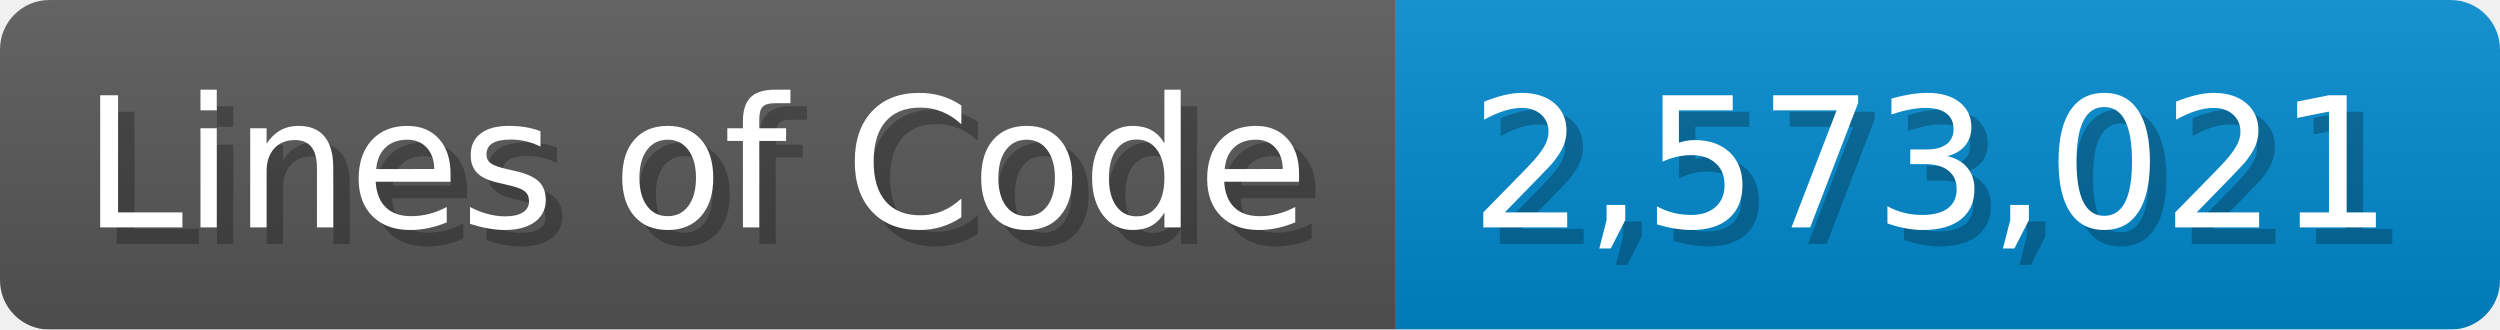
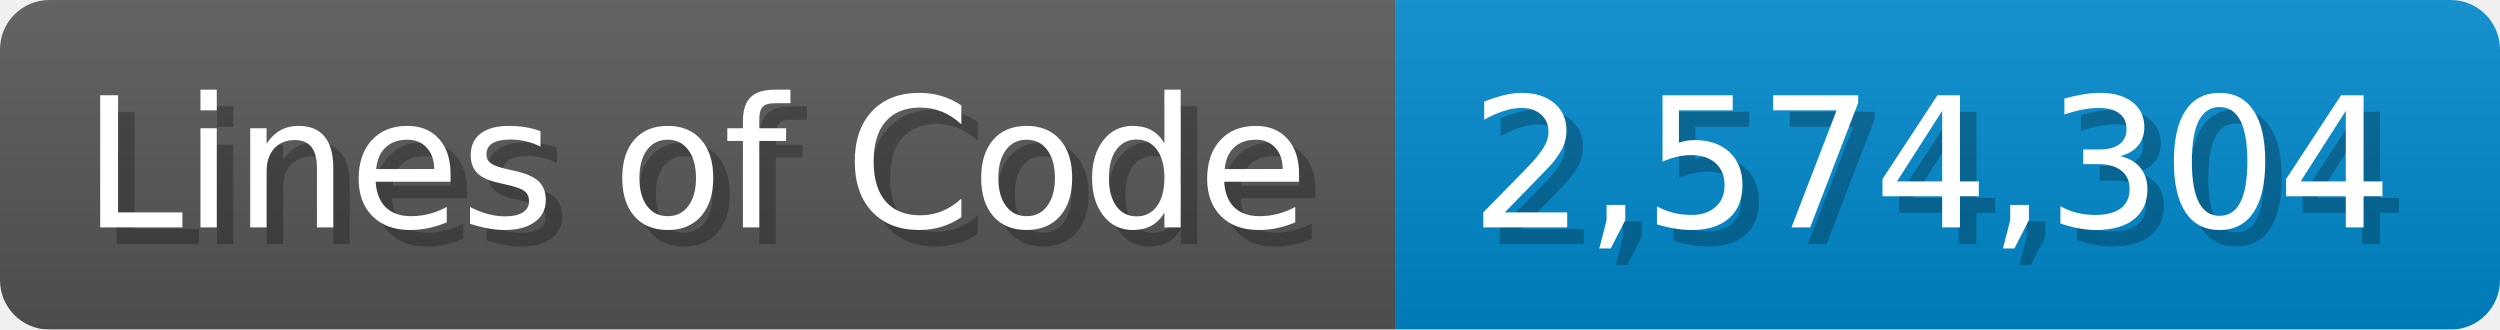
<svg xmlns="http://www.w3.org/2000/svg" width="151.7" height="20" viewBox="0 0 1517 200">
  <linearGradient id="a" x2="0" y2="100%">
    <stop offset="0" stop-opacity=".1" stop-color="#EEE" />
    <stop offset="1" stop-opacity=".1" />
  </linearGradient>
  <mask id="m">
    <rect width="1517" height="200" rx="30" fill="#FFF" />
  </mask>
  <g mask="url(#m)">
    <rect width="847" height="200" fill="#555" />
    <rect width="670" height="200" fill="#08C" x="847" />
    <rect width="1517" height="200" fill="url(#a)" />
  </g>
  <g fill="#fff" text-anchor="start" font-family="Verdana,DejaVu Sans,sans-serif" font-size="110">
    <text x="60" y="148" textLength="747" fill="#000" opacity="0.25">Lines of Code</text>
    <text x="50" y="138" textLength="747">Lines of Code</text>
-     <text x="902" y="148" textLength="570" fill="#000" opacity="0.25">2,573,021</text>
-     <text x="892" y="138" textLength="570">2,573,021</text>
+     <text x="902" y="148" textLength="570" fill="#000" opacity="0.25">2,574,304</text>
+     <text x="892" y="138" textLength="570">2,574,304</text>
  </g>
</svg>
